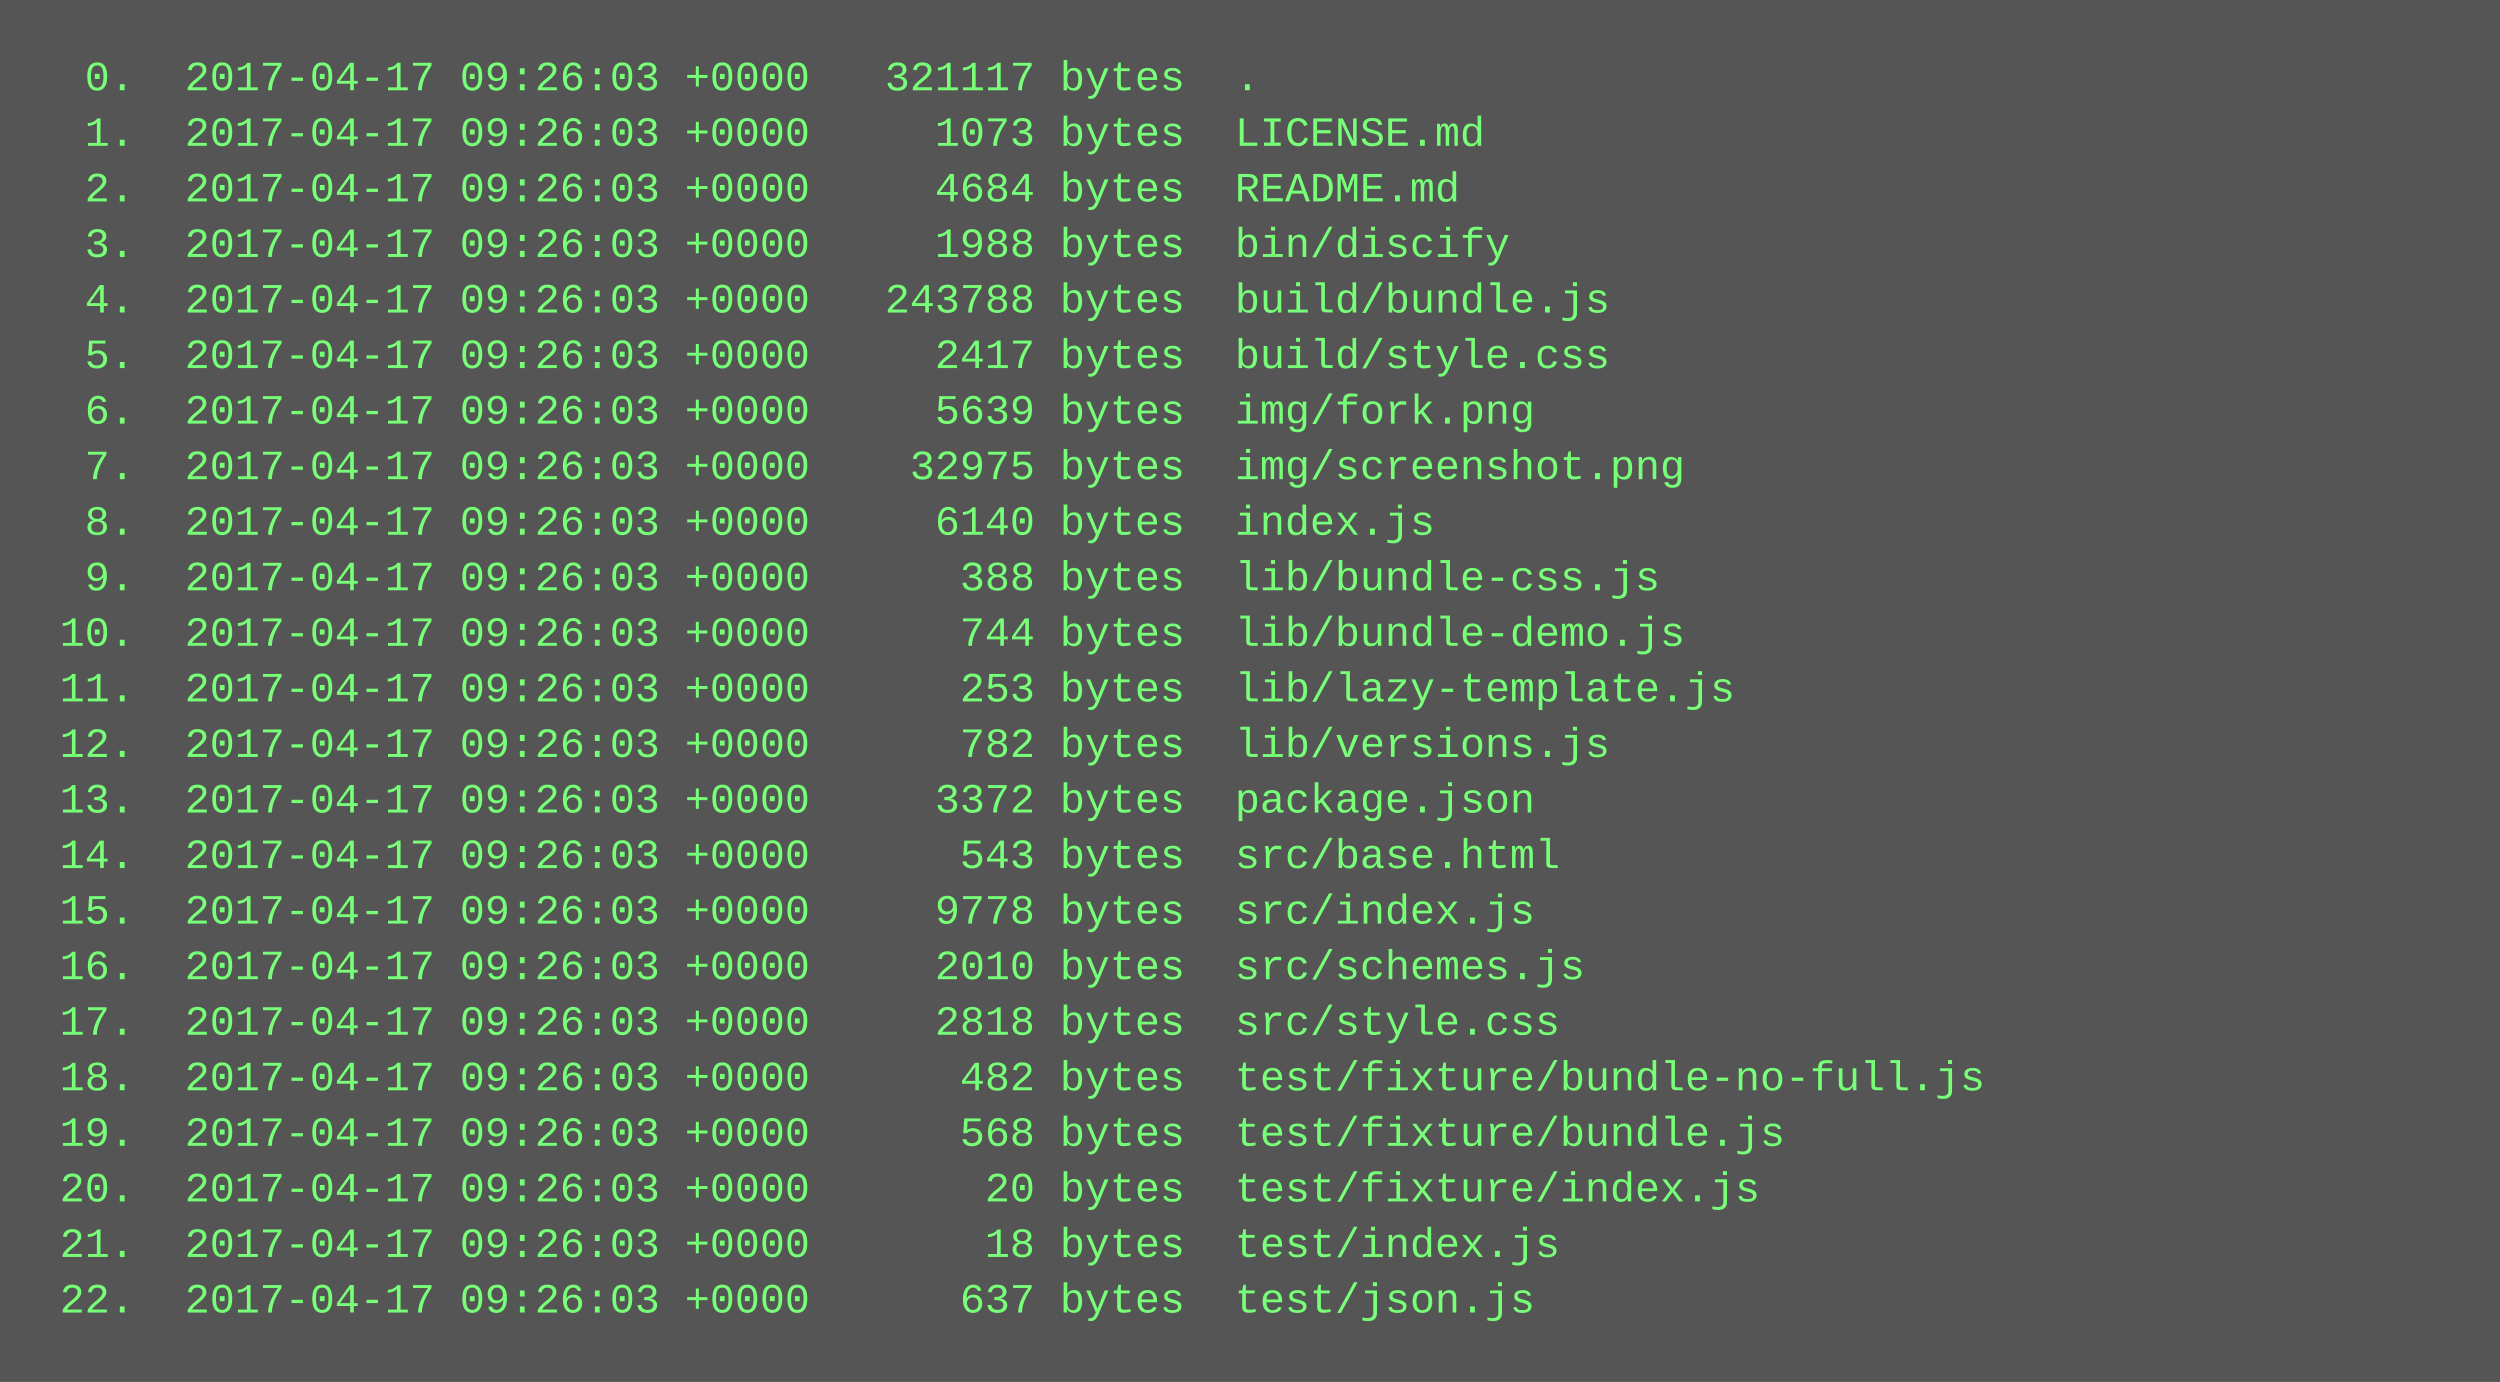
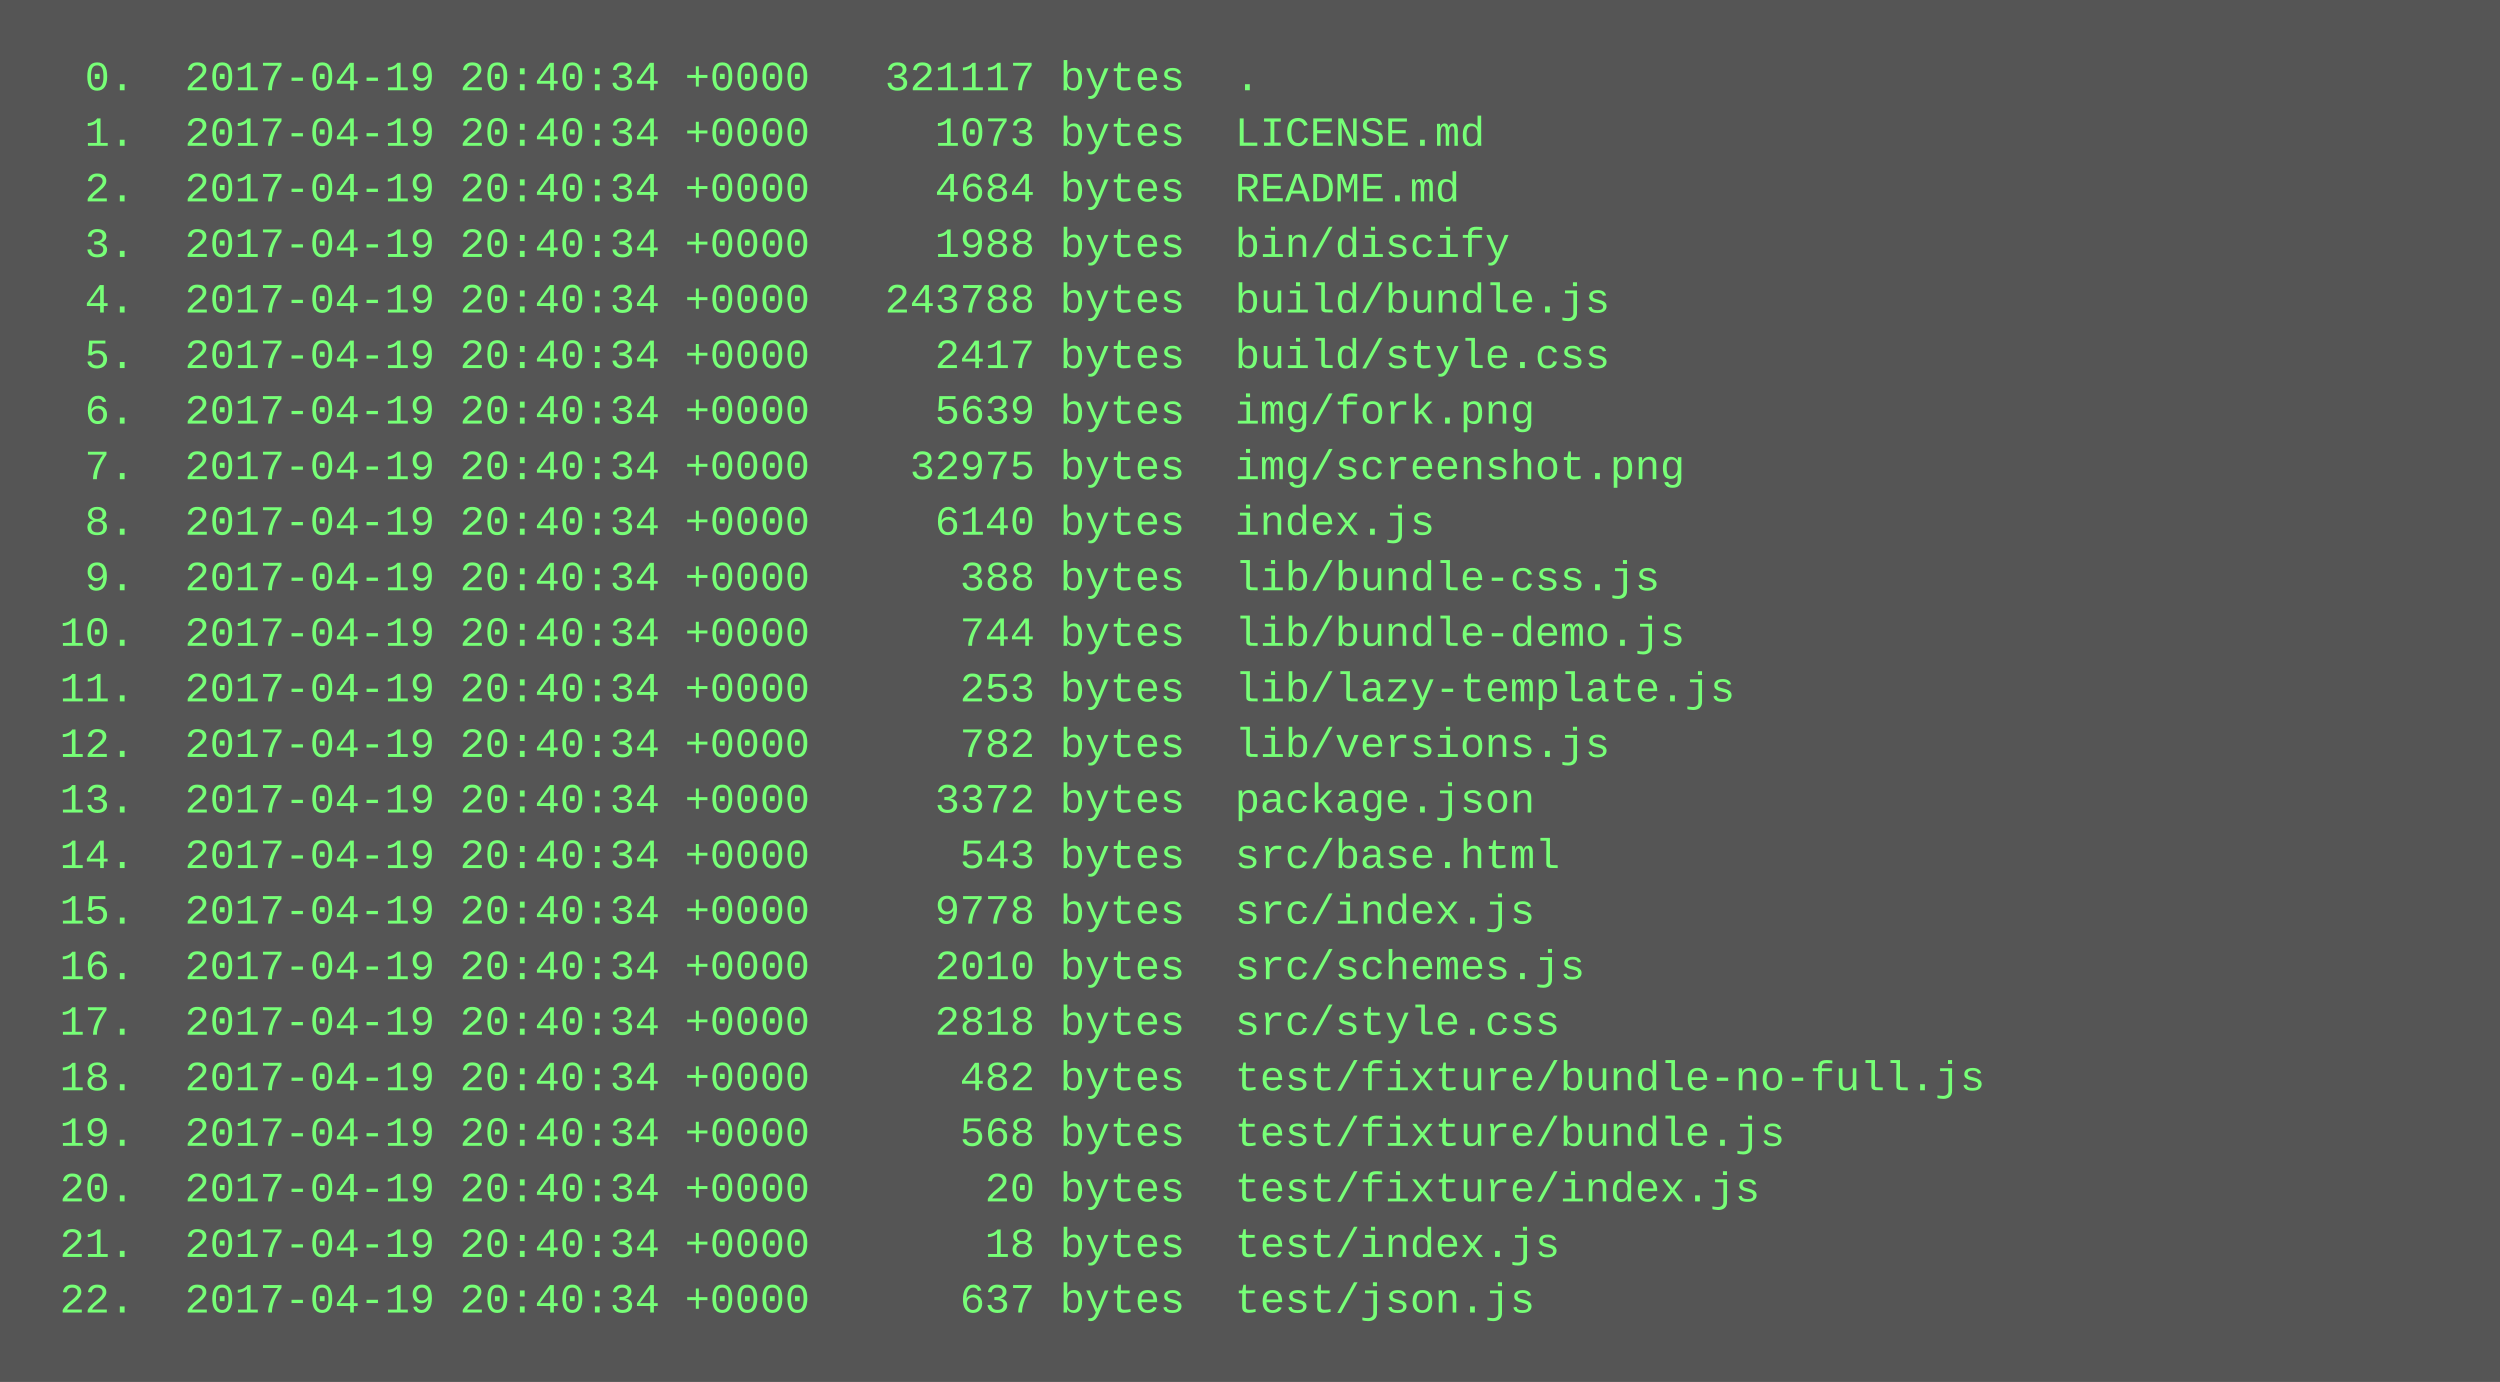
<svg xmlns="http://www.w3.org/2000/svg" height="398" width="720">
  <rect height="398" fill="#555" width="720" />
  <text fill="#7f7" font-family="Courier New" font-size="12" xml:space="preserve">
-     <tspan x="10" y="26">  0.  2017-04-17 09:26:03 +0000   321117 bytes  .</tspan>
-     <tspan x="10" y="42">  1.  2017-04-17 09:26:03 +0000     1073 bytes  LICENSE.md</tspan>
-     <tspan x="10" y="58">  2.  2017-04-17 09:26:03 +0000     4684 bytes  README.md</tspan>
-     <tspan x="10" y="74">  3.  2017-04-17 09:26:03 +0000     1988 bytes  bin/discify</tspan>
-     <tspan x="10" y="90">  4.  2017-04-17 09:26:03 +0000   243788 bytes  build/bundle.js</tspan>
-     <tspan x="10" y="106">  5.  2017-04-17 09:26:03 +0000     2417 bytes  build/style.css</tspan>
-     <tspan x="10" y="122">  6.  2017-04-17 09:26:03 +0000     5639 bytes  img/fork.png</tspan>
-     <tspan x="10" y="138">  7.  2017-04-17 09:26:03 +0000    32975 bytes  img/screenshot.png</tspan>
-     <tspan x="10" y="154">  8.  2017-04-17 09:26:03 +0000     6140 bytes  index.js</tspan>
-     <tspan x="10" y="170">  9.  2017-04-17 09:26:03 +0000      388 bytes  lib/bundle-css.js</tspan>
-     <tspan x="10" y="186"> 10.  2017-04-17 09:26:03 +0000      744 bytes  lib/bundle-demo.js</tspan>
-     <tspan x="10" y="202"> 11.  2017-04-17 09:26:03 +0000      253 bytes  lib/lazy-template.js</tspan>
-     <tspan x="10" y="218"> 12.  2017-04-17 09:26:03 +0000      782 bytes  lib/versions.js</tspan>
-     <tspan x="10" y="234"> 13.  2017-04-17 09:26:03 +0000     3372 bytes  package.json</tspan>
-     <tspan x="10" y="250"> 14.  2017-04-17 09:26:03 +0000      543 bytes  src/base.html</tspan>
-     <tspan x="10" y="266"> 15.  2017-04-17 09:26:03 +0000     9778 bytes  src/index.js</tspan>
-     <tspan x="10" y="282"> 16.  2017-04-17 09:26:03 +0000     2010 bytes  src/schemes.js</tspan>
-     <tspan x="10" y="298"> 17.  2017-04-17 09:26:03 +0000     2818 bytes  src/style.css</tspan>
-     <tspan x="10" y="314"> 18.  2017-04-17 09:26:03 +0000      482 bytes  test/fixture/bundle-no-full.js</tspan>
-     <tspan x="10" y="330"> 19.  2017-04-17 09:26:03 +0000      568 bytes  test/fixture/bundle.js</tspan>
-     <tspan x="10" y="346"> 20.  2017-04-17 09:26:03 +0000       20 bytes  test/fixture/index.js</tspan>
-     <tspan x="10" y="362"> 21.  2017-04-17 09:26:03 +0000       18 bytes  test/index.js</tspan>
-     <tspan x="10" y="378"> 22.  2017-04-17 09:26:03 +0000      637 bytes  test/json.js</tspan>
+     <tspan x="10" y="26">  0.  2017-04-19 20:40:34 +0000   321117 bytes  .</tspan>
+     <tspan x="10" y="42">  1.  2017-04-19 20:40:34 +0000     1073 bytes  LICENSE.md</tspan>
+     <tspan x="10" y="58">  2.  2017-04-19 20:40:34 +0000     4684 bytes  README.md</tspan>
+     <tspan x="10" y="74">  3.  2017-04-19 20:40:34 +0000     1988 bytes  bin/discify</tspan>
+     <tspan x="10" y="90">  4.  2017-04-19 20:40:34 +0000   243788 bytes  build/bundle.js</tspan>
+     <tspan x="10" y="106">  5.  2017-04-19 20:40:34 +0000     2417 bytes  build/style.css</tspan>
+     <tspan x="10" y="122">  6.  2017-04-19 20:40:34 +0000     5639 bytes  img/fork.png</tspan>
+     <tspan x="10" y="138">  7.  2017-04-19 20:40:34 +0000    32975 bytes  img/screenshot.png</tspan>
+     <tspan x="10" y="154">  8.  2017-04-19 20:40:34 +0000     6140 bytes  index.js</tspan>
+     <tspan x="10" y="170">  9.  2017-04-19 20:40:34 +0000      388 bytes  lib/bundle-css.js</tspan>
+     <tspan x="10" y="186"> 10.  2017-04-19 20:40:34 +0000      744 bytes  lib/bundle-demo.js</tspan>
+     <tspan x="10" y="202"> 11.  2017-04-19 20:40:34 +0000      253 bytes  lib/lazy-template.js</tspan>
+     <tspan x="10" y="218"> 12.  2017-04-19 20:40:34 +0000      782 bytes  lib/versions.js</tspan>
+     <tspan x="10" y="234"> 13.  2017-04-19 20:40:34 +0000     3372 bytes  package.json</tspan>
+     <tspan x="10" y="250"> 14.  2017-04-19 20:40:34 +0000      543 bytes  src/base.html</tspan>
+     <tspan x="10" y="266"> 15.  2017-04-19 20:40:34 +0000     9778 bytes  src/index.js</tspan>
+     <tspan x="10" y="282"> 16.  2017-04-19 20:40:34 +0000     2010 bytes  src/schemes.js</tspan>
+     <tspan x="10" y="298"> 17.  2017-04-19 20:40:34 +0000     2818 bytes  src/style.css</tspan>
+     <tspan x="10" y="314"> 18.  2017-04-19 20:40:34 +0000      482 bytes  test/fixture/bundle-no-full.js</tspan>
+     <tspan x="10" y="330"> 19.  2017-04-19 20:40:34 +0000      568 bytes  test/fixture/bundle.js</tspan>
+     <tspan x="10" y="346"> 20.  2017-04-19 20:40:34 +0000       20 bytes  test/fixture/index.js</tspan>
+     <tspan x="10" y="362"> 21.  2017-04-19 20:40:34 +0000       18 bytes  test/index.js</tspan>
+     <tspan x="10" y="378"> 22.  2017-04-19 20:40:34 +0000      637 bytes  test/json.js</tspan>
  </text>
</svg>
